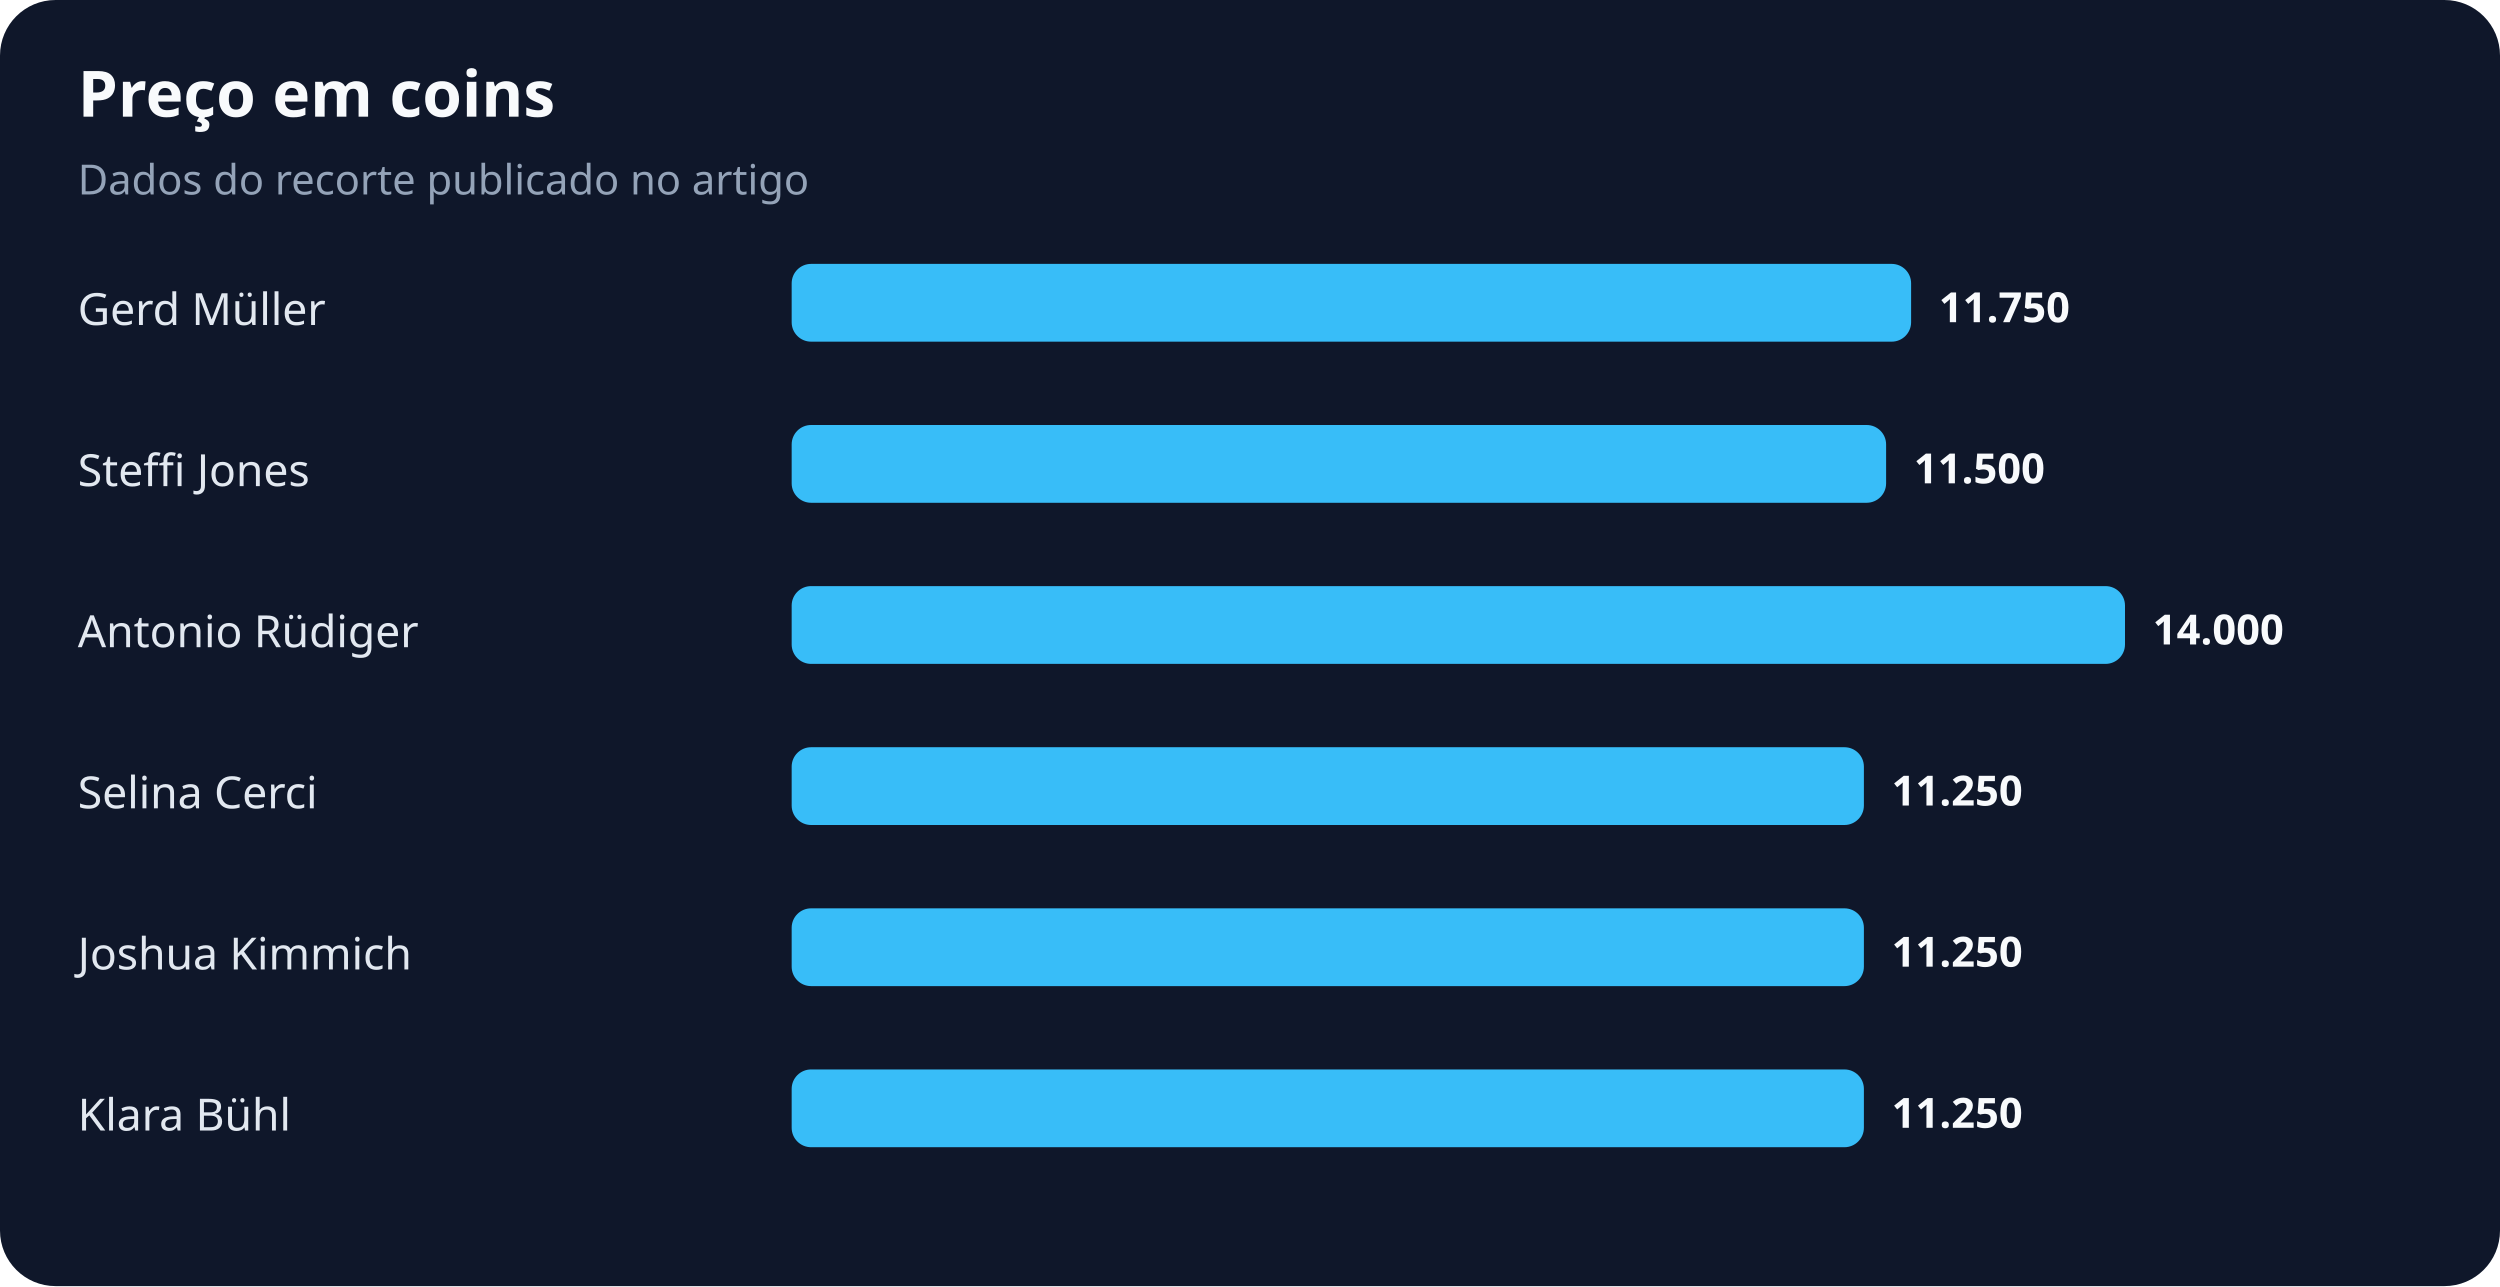
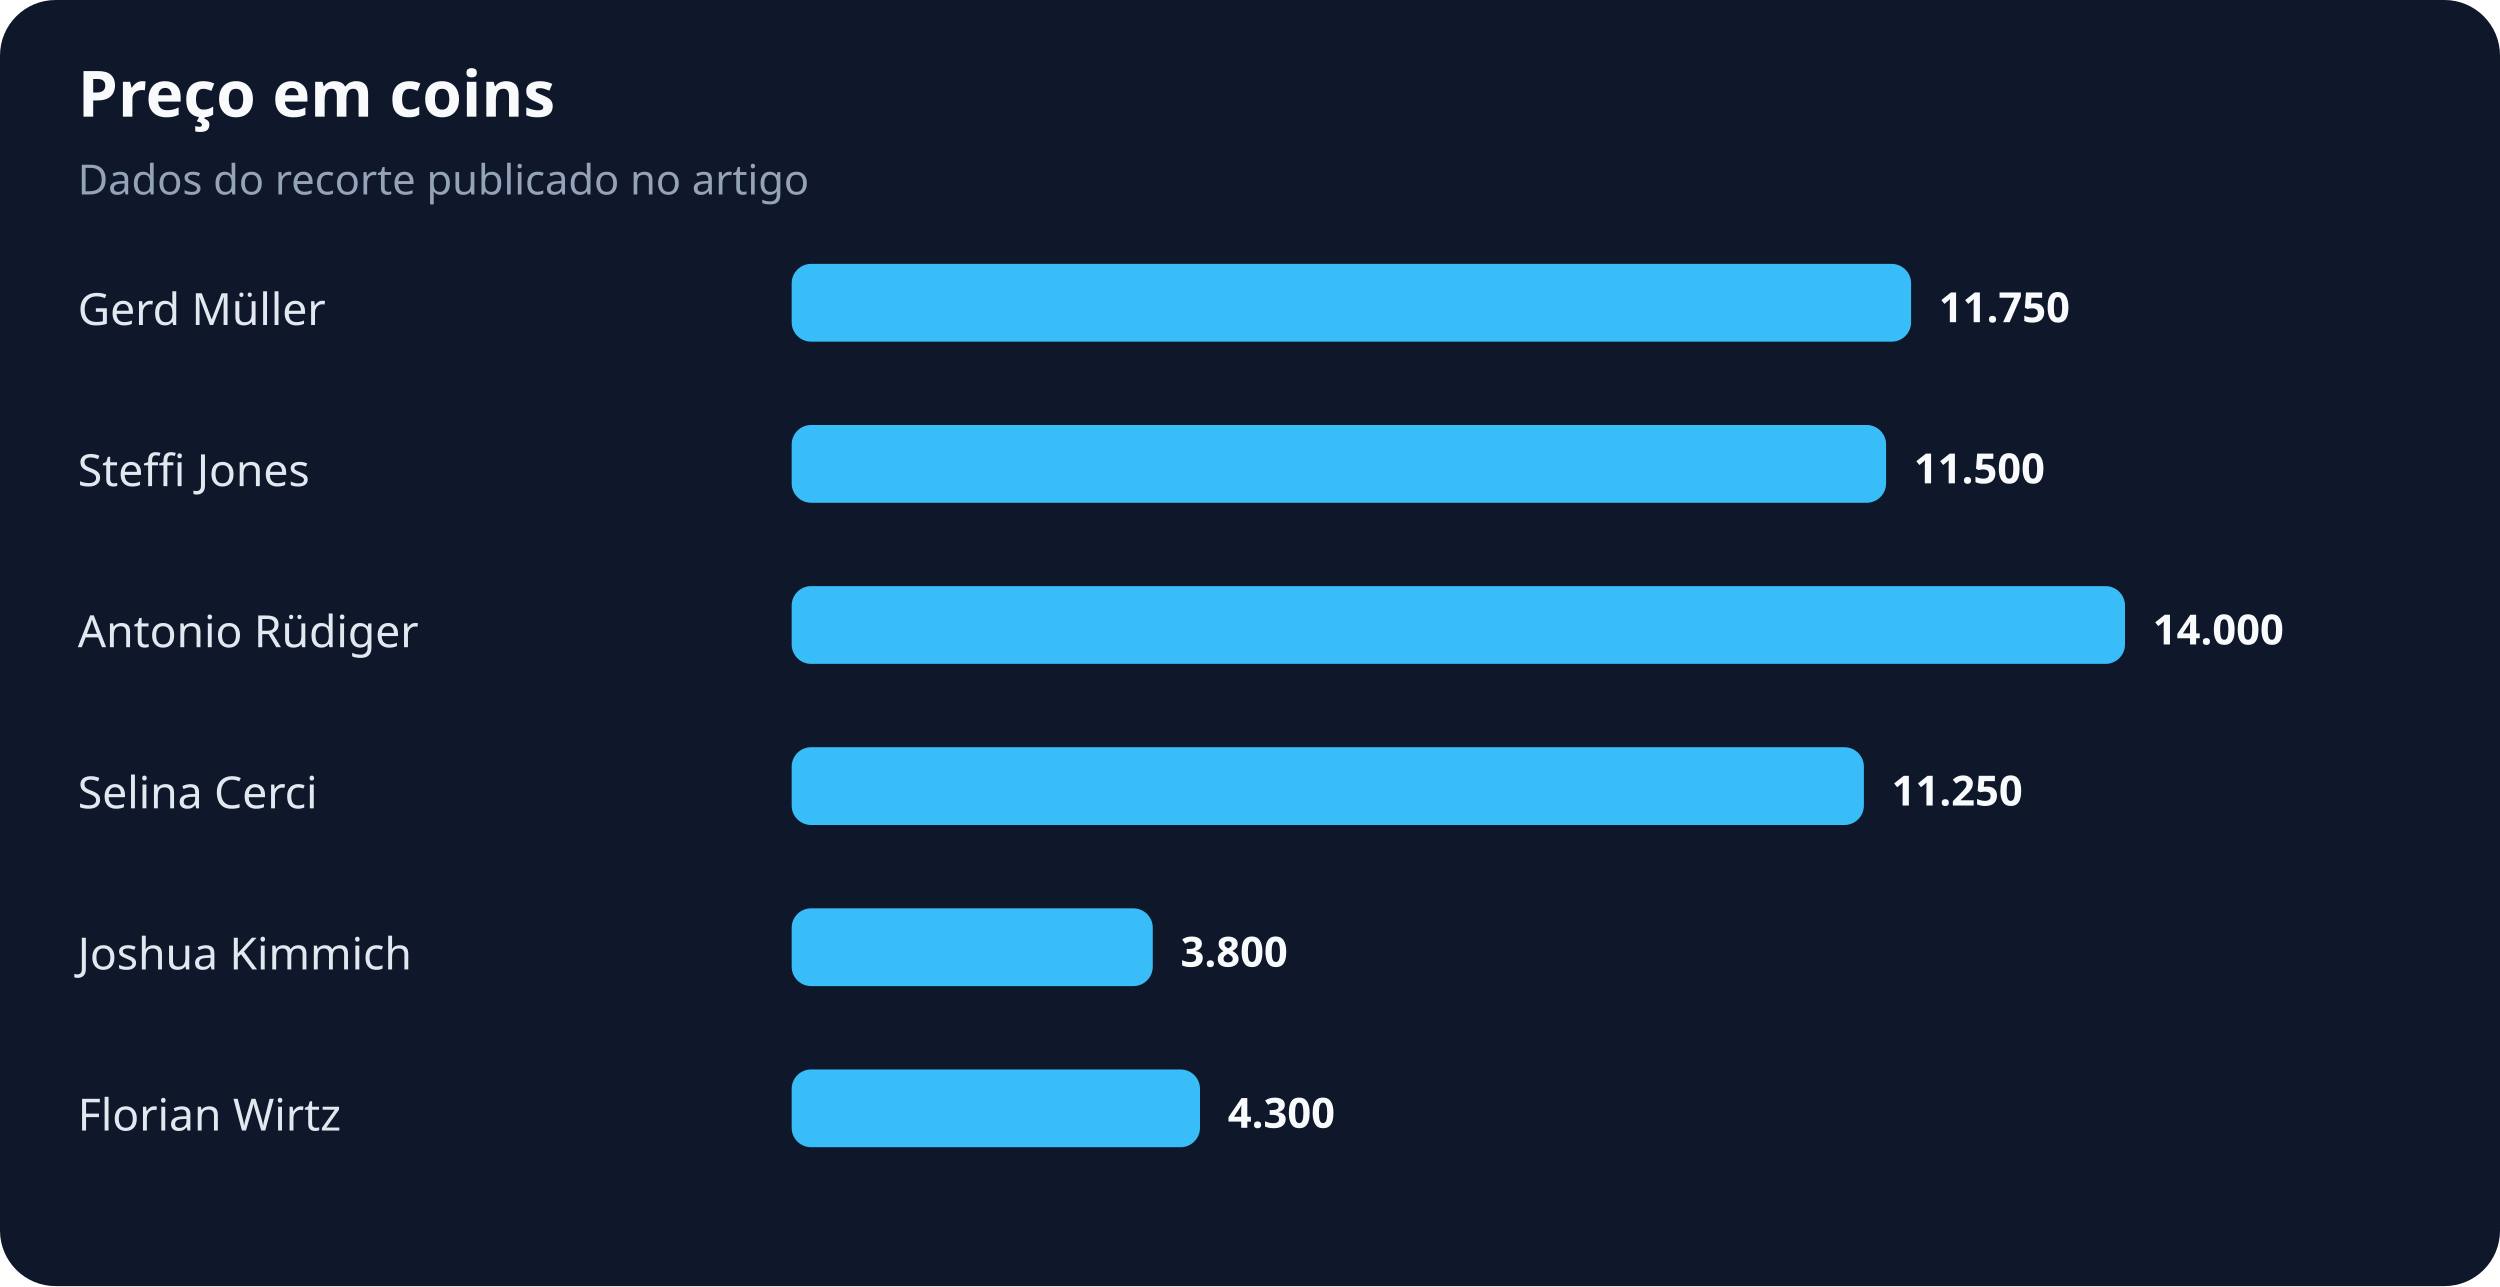
<svg xmlns="http://www.w3.org/2000/svg" width="900" height="463" viewBox="0 0 900 463" role="img" aria-labelledby="title desc">
  <rect width="100%" height="100%" rx="20" fill="#0f172a" />
  <text x="28" y="42" fill="#f8fafc" font-family="system-ui,sans-serif" font-size="23" font-weight="700">Preço em coins</text>
  <text x="28" y="70" fill="#94a3b8" font-family="system-ui,sans-serif" font-size="15">Dados do recorte publicado no artigo</text>
  <text x="28" y="117" fill="#e2e8f0" font-family="system-ui,sans-serif" font-size="16">Gerd Müller</text>
  <rect x="285" y="95" width="403" height="28" rx="7" fill="#38bdf8" />
  <text x="698" y="116" fill="#f8fafc" font-family="system-ui,sans-serif" font-size="15" font-weight="700">11.750</text>
  <text x="28" y="175" fill="#e2e8f0" font-family="system-ui,sans-serif" font-size="16">Steffi Jones</text>
  <rect x="285" y="153" width="394" height="28" rx="7" fill="#38bdf8" />
  <text x="689" y="174" fill="#f8fafc" font-family="system-ui,sans-serif" font-size="15" font-weight="700">11.500</text>
  <text x="28" y="233" fill="#e2e8f0" font-family="system-ui,sans-serif" font-size="16">Antonio Rüdiger</text>
  <rect x="285" y="211" width="480" height="28" rx="7" fill="#38bdf8" />
  <text x="775" y="232" fill="#f8fafc" font-family="system-ui,sans-serif" font-size="15" font-weight="700">14.000</text>
  <text x="28" y="291" fill="#e2e8f0" font-family="system-ui,sans-serif" font-size="16">Selina Cerci</text>
  <rect x="285" y="269" width="386" height="28" rx="7" fill="#38bdf8" />
  <text x="681" y="290" fill="#f8fafc" font-family="system-ui,sans-serif" font-size="15" font-weight="700">11.250</text>
  <text x="28" y="349" fill="#e2e8f0" font-family="system-ui,sans-serif" font-size="16">Joshua Kimmich</text>
-   <rect x="285" y="327" width="386" height="28" rx="7" fill="#38bdf8" />
-   <text x="681" y="348" fill="#f8fafc" font-family="system-ui,sans-serif" font-size="15" font-weight="700">11.250</text>
-   <text x="28" y="407" fill="#e2e8f0" font-family="system-ui,sans-serif" font-size="16">Klara Bühl</text>
-   <rect x="285" y="385" width="386" height="28" rx="7" fill="#38bdf8" />
-   <text x="681" y="406" fill="#f8fafc" font-family="system-ui,sans-serif" font-size="15" font-weight="700">11.250</text>
+   <rect x="285" y="327" width="130" height="28" rx="7" fill="#38bdf8" />
+   <text x="425" y="348" fill="#f8fafc" font-family="system-ui,sans-serif" font-size="15" font-weight="700">3.800</text>
+   <text x="28" y="407" fill="#e2e8f0" font-family="system-ui,sans-serif" font-size="16">Florian Wirtz</text>
+   <rect x="285" y="385" width="147" height="28" rx="7" fill="#38bdf8" />
+   <text x="442" y="406" fill="#f8fafc" font-family="system-ui,sans-serif" font-size="15" font-weight="700">4.300</text>
</svg>
